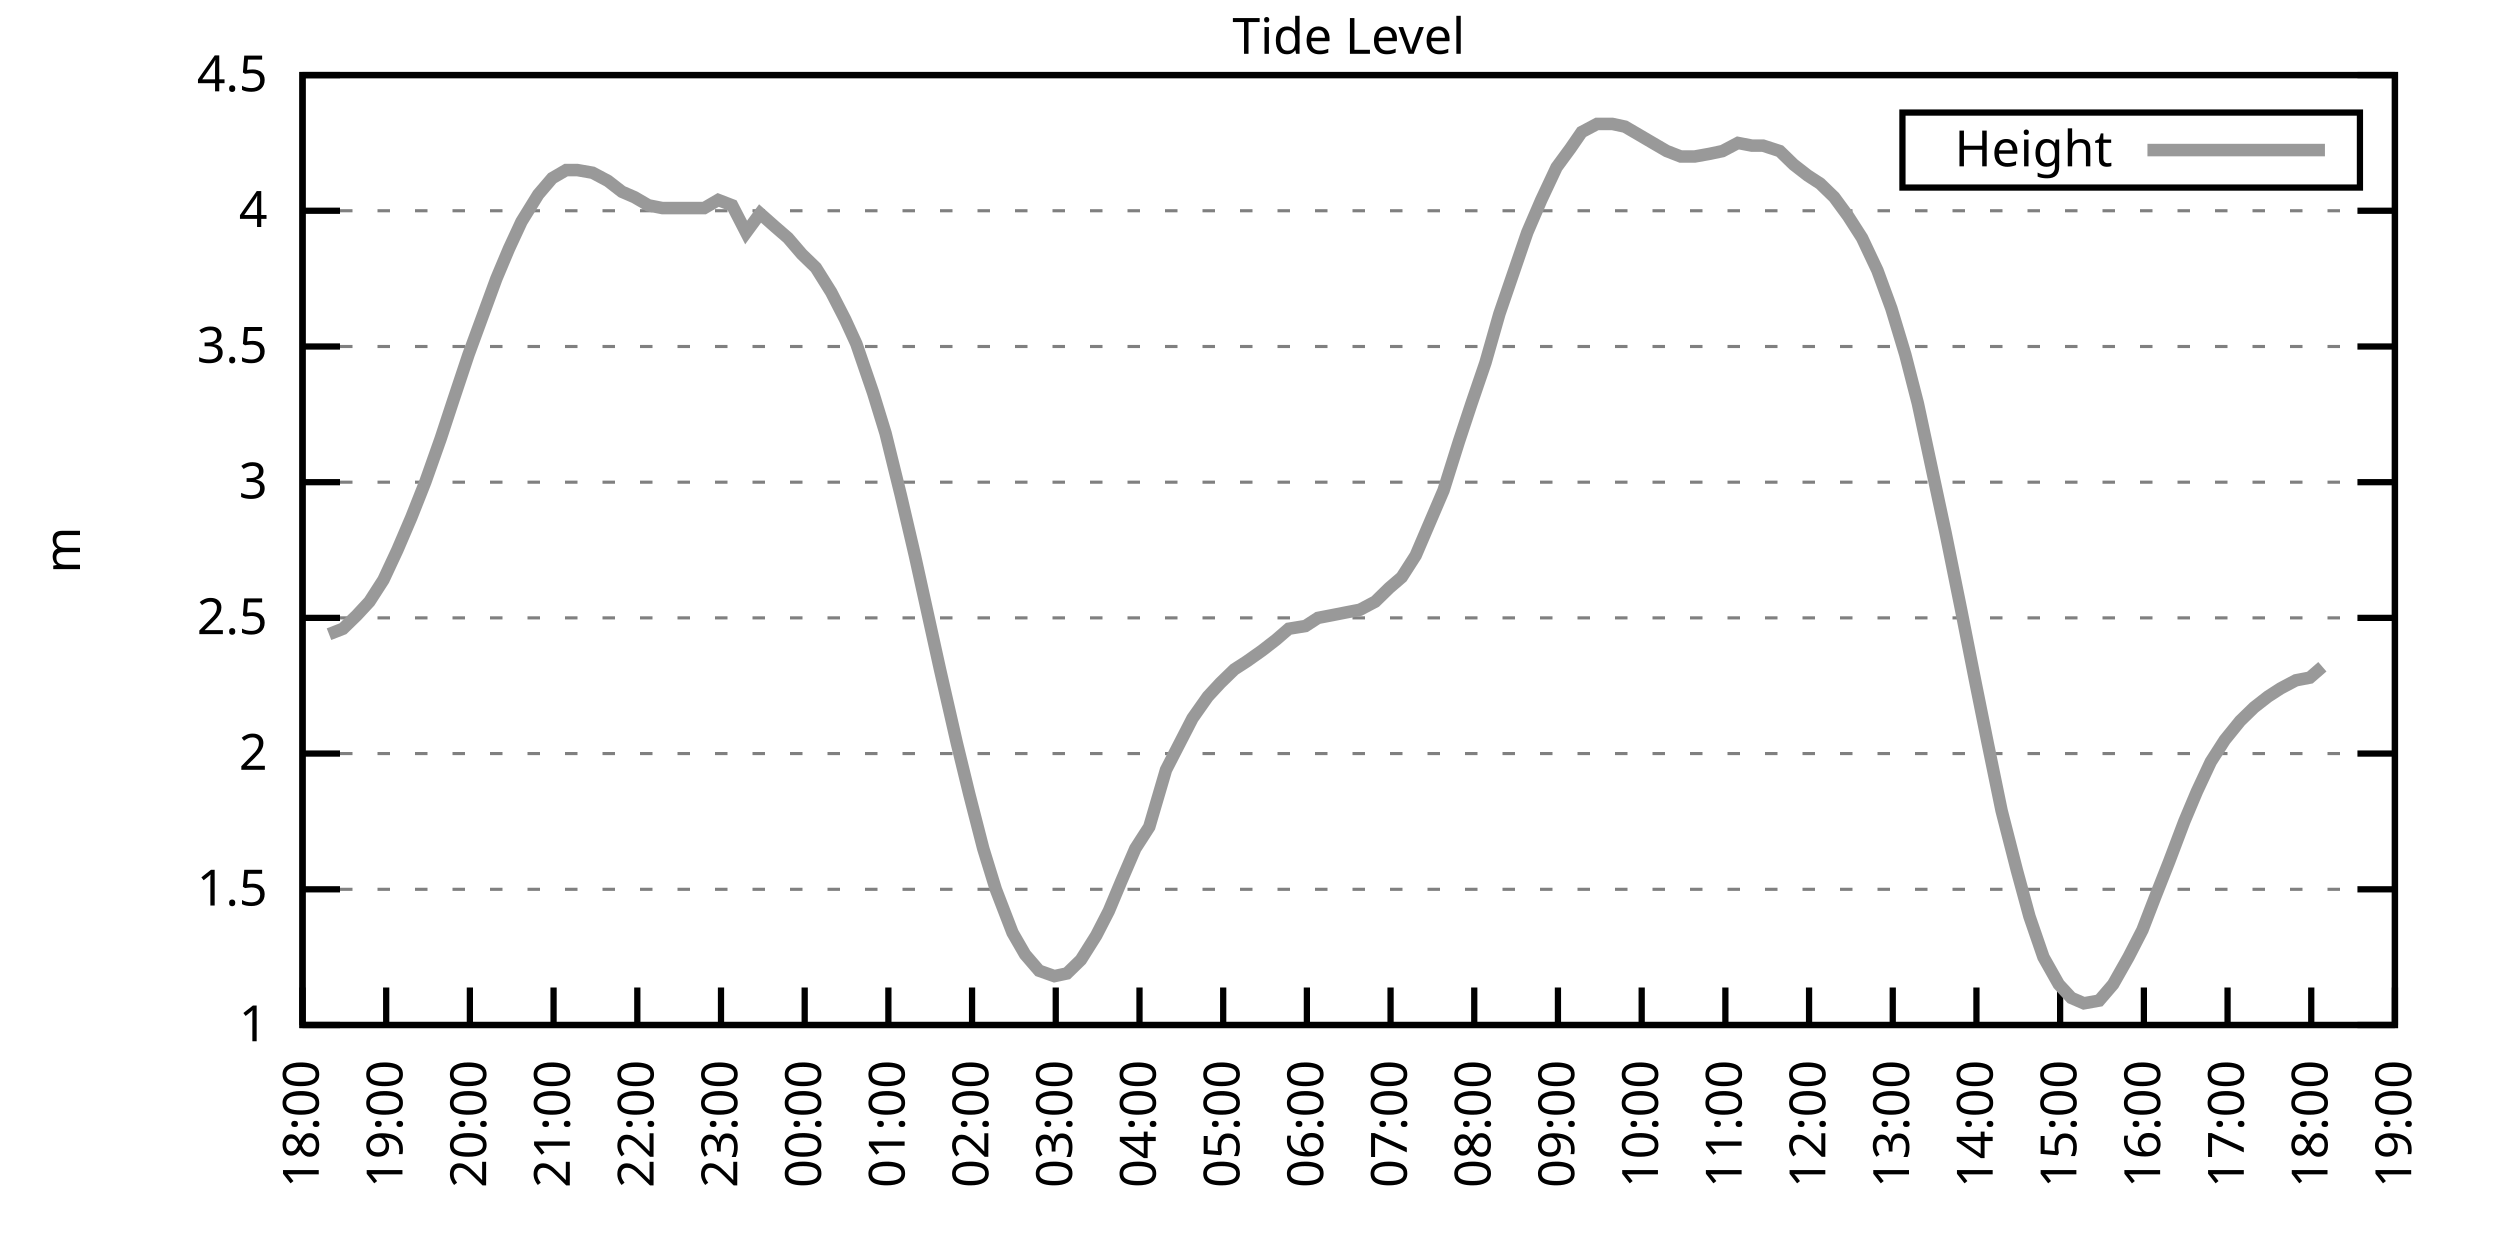
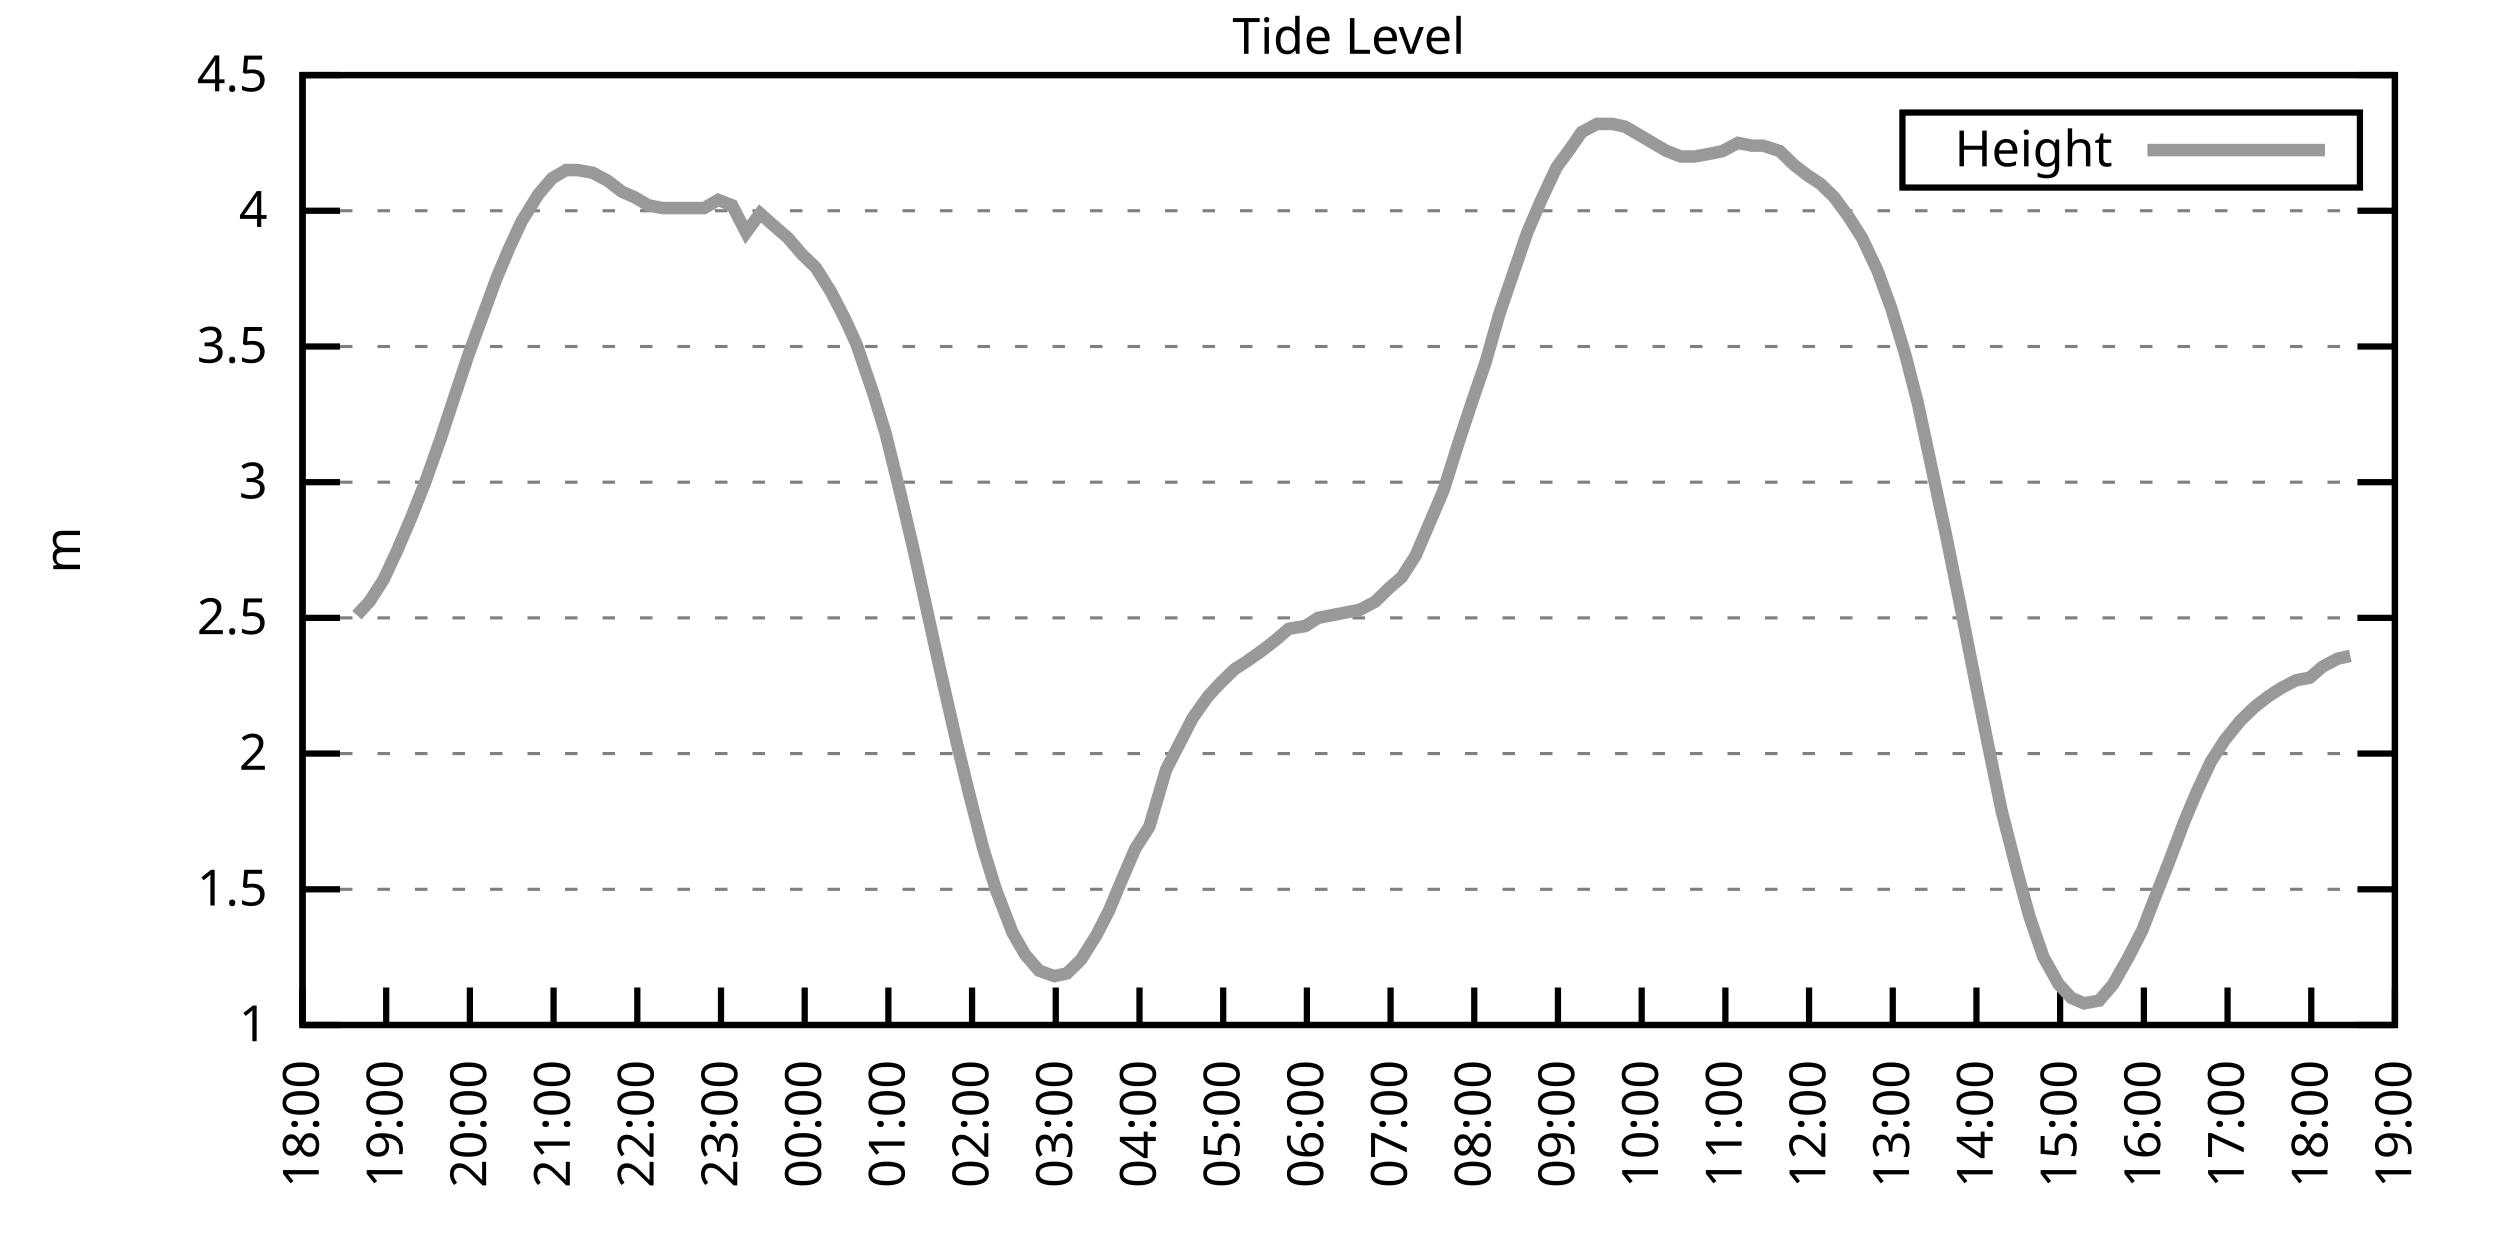
<svg xmlns="http://www.w3.org/2000/svg" xmlns:xlink="http://www.w3.org/1999/xlink" width="400" height="200" viewBox="0 0 400 200">
  <g id="gnuplot_canvas">
    <rect x="0" y="0" width="400" height="200" fill="none" />
    <defs>
      <circle id="gpDot" r="0.5" stroke-width="0.5" stroke="currentColor" />
      <path id="gpPt0" stroke-width="0.333" stroke="currentColor" d="M-1,0 h2 M0,-1 v2" />
      <path id="gpPt1" stroke-width="0.333" stroke="currentColor" d="M-1,-1 L1,1 M1,-1 L-1,1" />
      <path id="gpPt2" stroke-width="0.333" stroke="currentColor" d="M-1,0 L1,0 M0,-1 L0,1 M-1,-1 L1,1 M-1,1 L1,-1" />
      <rect id="gpPt3" stroke-width="0.333" stroke="currentColor" x="-1" y="-1" width="2" height="2" />
      <rect id="gpPt4" stroke-width="0.333" stroke="currentColor" fill="currentColor" x="-1" y="-1" width="2" height="2" />
      <circle id="gpPt5" stroke-width="0.333" stroke="currentColor" cx="0" cy="0" r="1" />
      <use xlink:href="#gpPt5" id="gpPt6" fill="currentColor" stroke="none" />
      <path id="gpPt7" stroke-width="0.333" stroke="currentColor" d="M0,-1.33 L-1.33,0.67 L1.33,0.67 z" />
      <use xlink:href="#gpPt7" id="gpPt8" fill="currentColor" stroke="none" />
      <use xlink:href="#gpPt7" id="gpPt9" stroke="currentColor" transform="rotate(180)" />
      <use xlink:href="#gpPt9" id="gpPt10" fill="currentColor" stroke="none" />
      <use xlink:href="#gpPt3" id="gpPt11" stroke="currentColor" transform="rotate(45)" />
      <use xlink:href="#gpPt11" id="gpPt12" fill="currentColor" stroke="none" />
      <path id="gpPt13" stroke-width="0.333" stroke="currentColor" d="M0,1.330 L1.265,0.411 L0.782,-1.067 L-0.782,-1.076 L-1.265,0.411 z" />
      <use xlink:href="#gpPt13" id="gpPt14" fill="currentColor" stroke="none" />
      <filter id="textbox" filterUnits="objectBoundingBox" x="0" y="0" height="1" width="1">
        <feFlood flood-color="white" flood-opacity="1" result="bgnd" />
        <feComposite in="SourceGraphic" in2="bgnd" operator="atop" />
      </filter>
      <filter id="greybox" filterUnits="objectBoundingBox" x="0" y="0" height="1" width="1">
        <feFlood flood-color="lightgrey" flood-opacity="1" result="grey" />
        <feComposite in="SourceGraphic" in2="grey" operator="atop" />
      </filter>
    </defs>
    <g fill="none" color="white" stroke="currentColor" stroke-width="1.00" stroke-linecap="butt" stroke-linejoin="miter">
</g>
    <g fill="none" color="black" stroke="currentColor" stroke-width="1.00" stroke-linecap="butt" stroke-linejoin="miter">
      <g stroke="none" shape-rendering="crispEdges">
        <polygon fill="rgb(255, 255, 255)" points="48.40,164.00 383.18,164.00 383.18,12.02 48.40,12.02 " />
      </g>
    </g>
    <g fill="none" color="black" stroke="currentColor" stroke-width="1.00" stroke-linecap="butt" stroke-linejoin="miter">
</g>
    <g fill="none" color="black" stroke="black" stroke-width="0.50" stroke-linecap="butt" stroke-linejoin="miter">
</g>
    <g fill="none" color="gray" stroke="currentColor" stroke-width="0.50" stroke-linecap="butt" stroke-linejoin="miter">
      <path stroke="gray" stroke-dasharray="2,4" class="gridline" d="M48.40,164.00 L383.19,164.00  " />
    </g>
    <g fill="none" color="gray" stroke="gray" stroke-width="1.00" stroke-linecap="butt" stroke-linejoin="miter">
</g>
    <g fill="none" color="black" stroke="currentColor" stroke-width="1.00" stroke-linecap="butt" stroke-linejoin="miter">
      <path stroke="black" d="M48.40,164.00 L54.40,164.00 M383.19,164.00 L377.19,164.00  " />
      <g transform="translate(42.80,166.60)" stroke="none" fill="black" font-family="Sans" font-size="8.00" text-anchor="end">
        <text>
          <tspan font-family="Sans"> 1</tspan>
        </text>
      </g>
    </g>
    <g fill="none" color="black" stroke="currentColor" stroke-width="1.00" stroke-linecap="butt" stroke-linejoin="miter">
</g>
    <g fill="none" color="black" stroke="black" stroke-width="0.50" stroke-linecap="butt" stroke-linejoin="miter">
</g>
    <g fill="none" color="gray" stroke="currentColor" stroke-width="0.50" stroke-linecap="butt" stroke-linejoin="miter">
      <path stroke="gray" stroke-dasharray="2,4" class="gridline" d="M48.40,142.29 L383.19,142.29  " />
    </g>
    <g fill="none" color="gray" stroke="gray" stroke-width="1.00" stroke-linecap="butt" stroke-linejoin="miter">
</g>
    <g fill="none" color="black" stroke="currentColor" stroke-width="1.00" stroke-linecap="butt" stroke-linejoin="miter">
      <path stroke="black" d="M48.40,142.29 L54.40,142.29 M383.19,142.29 L377.19,142.29  " />
      <g transform="translate(42.80,144.89)" stroke="none" fill="black" font-family="Sans" font-size="8.00" text-anchor="end">
        <text>
          <tspan font-family="Sans"> 1.5</tspan>
        </text>
      </g>
    </g>
    <g fill="none" color="black" stroke="currentColor" stroke-width="1.00" stroke-linecap="butt" stroke-linejoin="miter">
</g>
    <g fill="none" color="black" stroke="black" stroke-width="0.50" stroke-linecap="butt" stroke-linejoin="miter">
</g>
    <g fill="none" color="gray" stroke="currentColor" stroke-width="0.50" stroke-linecap="butt" stroke-linejoin="miter">
      <path stroke="gray" stroke-dasharray="2,4" class="gridline" d="M48.40,120.57 L383.19,120.57  " />
    </g>
    <g fill="none" color="gray" stroke="gray" stroke-width="1.00" stroke-linecap="butt" stroke-linejoin="miter">
</g>
    <g fill="none" color="black" stroke="currentColor" stroke-width="1.00" stroke-linecap="butt" stroke-linejoin="miter">
      <path stroke="black" d="M48.40,120.57 L54.40,120.57 M383.19,120.57 L377.19,120.57  " />
      <g transform="translate(42.80,123.17)" stroke="none" fill="black" font-family="Sans" font-size="8.00" text-anchor="end">
        <text>
          <tspan font-family="Sans"> 2</tspan>
        </text>
      </g>
    </g>
    <g fill="none" color="black" stroke="currentColor" stroke-width="1.00" stroke-linecap="butt" stroke-linejoin="miter">
</g>
    <g fill="none" color="black" stroke="black" stroke-width="0.50" stroke-linecap="butt" stroke-linejoin="miter">
</g>
    <g fill="none" color="gray" stroke="currentColor" stroke-width="0.50" stroke-linecap="butt" stroke-linejoin="miter">
      <path stroke="gray" stroke-dasharray="2,4" class="gridline" d="M48.40,98.86 L383.19,98.86  " />
    </g>
    <g fill="none" color="gray" stroke="gray" stroke-width="1.00" stroke-linecap="butt" stroke-linejoin="miter">
</g>
    <g fill="none" color="black" stroke="currentColor" stroke-width="1.00" stroke-linecap="butt" stroke-linejoin="miter">
      <path stroke="black" d="M48.40,98.86 L54.40,98.86 M383.19,98.86 L377.19,98.86  " />
      <g transform="translate(42.80,101.46)" stroke="none" fill="black" font-family="Sans" font-size="8.00" text-anchor="end">
        <text>
          <tspan font-family="Sans"> 2.5</tspan>
        </text>
      </g>
    </g>
    <g fill="none" color="black" stroke="currentColor" stroke-width="1.00" stroke-linecap="butt" stroke-linejoin="miter">
</g>
    <g fill="none" color="black" stroke="black" stroke-width="0.50" stroke-linecap="butt" stroke-linejoin="miter">
</g>
    <g fill="none" color="gray" stroke="currentColor" stroke-width="0.50" stroke-linecap="butt" stroke-linejoin="miter">
      <path stroke="gray" stroke-dasharray="2,4" class="gridline" d="M48.40,77.15 L383.19,77.15  " />
    </g>
    <g fill="none" color="gray" stroke="gray" stroke-width="1.00" stroke-linecap="butt" stroke-linejoin="miter">
</g>
    <g fill="none" color="black" stroke="currentColor" stroke-width="1.00" stroke-linecap="butt" stroke-linejoin="miter">
      <path stroke="black" d="M48.40,77.15 L54.40,77.15 M383.19,77.15 L377.19,77.15  " />
      <g transform="translate(42.80,79.75)" stroke="none" fill="black" font-family="Sans" font-size="8.00" text-anchor="end">
        <text>
          <tspan font-family="Sans"> 3</tspan>
        </text>
      </g>
    </g>
    <g fill="none" color="black" stroke="currentColor" stroke-width="1.00" stroke-linecap="butt" stroke-linejoin="miter">
</g>
    <g fill="none" color="black" stroke="black" stroke-width="0.50" stroke-linecap="butt" stroke-linejoin="miter">
</g>
    <g fill="none" color="gray" stroke="currentColor" stroke-width="0.50" stroke-linecap="butt" stroke-linejoin="miter">
      <path stroke="gray" stroke-dasharray="2,4" class="gridline" d="M48.40,55.44 L383.19,55.44  " />
    </g>
    <g fill="none" color="gray" stroke="gray" stroke-width="1.00" stroke-linecap="butt" stroke-linejoin="miter">
</g>
    <g fill="none" color="black" stroke="currentColor" stroke-width="1.00" stroke-linecap="butt" stroke-linejoin="miter">
      <path stroke="black" d="M48.40,55.44 L54.40,55.44 M383.19,55.44 L377.19,55.44  " />
      <g transform="translate(42.80,58.04)" stroke="none" fill="black" font-family="Sans" font-size="8.00" text-anchor="end">
        <text>
          <tspan font-family="Sans"> 3.5</tspan>
        </text>
      </g>
    </g>
    <g fill="none" color="black" stroke="currentColor" stroke-width="1.00" stroke-linecap="butt" stroke-linejoin="miter">
</g>
    <g fill="none" color="black" stroke="black" stroke-width="0.50" stroke-linecap="butt" stroke-linejoin="miter">
</g>
    <g fill="none" color="gray" stroke="currentColor" stroke-width="0.50" stroke-linecap="butt" stroke-linejoin="miter">
      <path stroke="gray" stroke-dasharray="2,4" class="gridline" d="M48.40,33.72 L383.19,33.72  " />
    </g>
    <g fill="none" color="gray" stroke="gray" stroke-width="1.00" stroke-linecap="butt" stroke-linejoin="miter">
</g>
    <g fill="none" color="black" stroke="currentColor" stroke-width="1.00" stroke-linecap="butt" stroke-linejoin="miter">
      <path stroke="black" d="M48.40,33.72 L54.40,33.72 M383.19,33.72 L377.19,33.72  " />
      <g transform="translate(42.80,36.32)" stroke="none" fill="black" font-family="Sans" font-size="8.00" text-anchor="end">
        <text>
          <tspan font-family="Sans"> 4</tspan>
        </text>
      </g>
    </g>
    <g fill="none" color="black" stroke="currentColor" stroke-width="1.00" stroke-linecap="butt" stroke-linejoin="miter">
</g>
    <g fill="none" color="black" stroke="black" stroke-width="0.50" stroke-linecap="butt" stroke-linejoin="miter">
</g>
    <g fill="none" color="gray" stroke="currentColor" stroke-width="0.50" stroke-linecap="butt" stroke-linejoin="miter">
      <path stroke="gray" stroke-dasharray="2,4" class="gridline" d="M48.40,12.01 L383.19,12.01  " />
    </g>
    <g fill="none" color="gray" stroke="gray" stroke-width="1.00" stroke-linecap="butt" stroke-linejoin="miter">
</g>
    <g fill="none" color="black" stroke="currentColor" stroke-width="1.00" stroke-linecap="butt" stroke-linejoin="miter">
      <path stroke="black" d="M48.40,12.01 L54.40,12.01 M383.19,12.01 L377.19,12.01  " />
      <g transform="translate(42.80,14.61)" stroke="none" fill="black" font-family="Sans" font-size="8.00" text-anchor="end">
        <text>
          <tspan font-family="Sans"> 4.5</tspan>
        </text>
      </g>
    </g>
    <g fill="none" color="black" stroke="currentColor" stroke-width="1.00" stroke-linecap="butt" stroke-linejoin="miter">
      <path stroke="black" d="M48.40,164.00 L48.40,158.00  " />
      <g transform="translate(51.00,169.60) rotate(270.00)" stroke="none" fill="black" font-family="Sans" font-size="8.00" text-anchor="end">
        <text>
          <tspan font-family="Sans">18:00</tspan>
        </text>
      </g>
    </g>
    <g fill="none" color="black" stroke="currentColor" stroke-width="1.00" stroke-linecap="butt" stroke-linejoin="miter">
      <path stroke="black" d="M61.79,164.00 L61.79,158.00  " />
      <g transform="translate(64.39,169.60) rotate(270.00)" stroke="none" fill="black" font-family="Sans" font-size="8.00" text-anchor="end">
        <text>
          <tspan font-family="Sans">19:00</tspan>
        </text>
      </g>
    </g>
    <g fill="none" color="black" stroke="currentColor" stroke-width="1.00" stroke-linecap="butt" stroke-linejoin="miter">
      <path stroke="black" d="M75.18,164.00 L75.18,158.00  " />
      <g transform="translate(77.78,169.60) rotate(270.00)" stroke="none" fill="black" font-family="Sans" font-size="8.00" text-anchor="end">
        <text>
          <tspan font-family="Sans">20:00</tspan>
        </text>
      </g>
    </g>
    <g fill="none" color="black" stroke="currentColor" stroke-width="1.00" stroke-linecap="butt" stroke-linejoin="miter">
      <path stroke="black" d="M88.57,164.00 L88.57,158.00  " />
      <g transform="translate(91.17,169.60) rotate(270.00)" stroke="none" fill="black" font-family="Sans" font-size="8.00" text-anchor="end">
        <text>
          <tspan font-family="Sans">21:00</tspan>
        </text>
      </g>
    </g>
    <g fill="none" color="black" stroke="currentColor" stroke-width="1.00" stroke-linecap="butt" stroke-linejoin="miter">
      <path stroke="black" d="M101.97,164.00 L101.97,158.00  " />
      <g transform="translate(104.57,169.60) rotate(270.00)" stroke="none" fill="black" font-family="Sans" font-size="8.00" text-anchor="end">
        <text>
          <tspan font-family="Sans">22:00</tspan>
        </text>
      </g>
    </g>
    <g fill="none" color="black" stroke="currentColor" stroke-width="1.00" stroke-linecap="butt" stroke-linejoin="miter">
      <path stroke="black" d="M115.36,164.00 L115.36,158.00  " />
      <g transform="translate(117.96,169.60) rotate(270.00)" stroke="none" fill="black" font-family="Sans" font-size="8.00" text-anchor="end">
        <text>
          <tspan font-family="Sans">23:00</tspan>
        </text>
      </g>
    </g>
    <g fill="none" color="black" stroke="currentColor" stroke-width="1.00" stroke-linecap="butt" stroke-linejoin="miter">
      <path stroke="black" d="M128.75,164.00 L128.75,158.00  " />
      <g transform="translate(131.35,169.60) rotate(270.00)" stroke="none" fill="black" font-family="Sans" font-size="8.00" text-anchor="end">
        <text>
          <tspan font-family="Sans">00:00</tspan>
        </text>
      </g>
    </g>
    <g fill="none" color="black" stroke="currentColor" stroke-width="1.00" stroke-linecap="butt" stroke-linejoin="miter">
      <path stroke="black" d="M142.14,164.00 L142.14,158.00  " />
      <g transform="translate(144.74,169.60) rotate(270.00)" stroke="none" fill="black" font-family="Sans" font-size="8.00" text-anchor="end">
        <text>
          <tspan font-family="Sans">01:00</tspan>
        </text>
      </g>
    </g>
    <g fill="none" color="black" stroke="currentColor" stroke-width="1.00" stroke-linecap="butt" stroke-linejoin="miter">
      <path stroke="black" d="M155.53,164.00 L155.53,158.00  " />
      <g transform="translate(158.13,169.60) rotate(270.00)" stroke="none" fill="black" font-family="Sans" font-size="8.00" text-anchor="end">
        <text>
          <tspan font-family="Sans">02:00</tspan>
        </text>
      </g>
    </g>
    <g fill="none" color="black" stroke="currentColor" stroke-width="1.00" stroke-linecap="butt" stroke-linejoin="miter">
      <path stroke="black" d="M168.92,164.00 L168.92,158.00  " />
      <g transform="translate(171.52,169.60) rotate(270.00)" stroke="none" fill="black" font-family="Sans" font-size="8.00" text-anchor="end">
        <text>
          <tspan font-family="Sans">03:00</tspan>
        </text>
      </g>
    </g>
    <g fill="none" color="black" stroke="currentColor" stroke-width="1.00" stroke-linecap="butt" stroke-linejoin="miter">
      <path stroke="black" d="M182.32,164.00 L182.32,158.00  " />
      <g transform="translate(184.92,169.60) rotate(270.00)" stroke="none" fill="black" font-family="Sans" font-size="8.00" text-anchor="end">
        <text>
          <tspan font-family="Sans">04:00</tspan>
        </text>
      </g>
    </g>
    <g fill="none" color="black" stroke="currentColor" stroke-width="1.00" stroke-linecap="butt" stroke-linejoin="miter">
      <path stroke="black" d="M195.71,164.00 L195.71,158.00  " />
      <g transform="translate(198.31,169.60) rotate(270.00)" stroke="none" fill="black" font-family="Sans" font-size="8.00" text-anchor="end">
        <text>
          <tspan font-family="Sans">05:00</tspan>
        </text>
      </g>
    </g>
    <g fill="none" color="black" stroke="currentColor" stroke-width="1.00" stroke-linecap="butt" stroke-linejoin="miter">
      <path stroke="black" d="M209.10,164.00 L209.10,158.00  " />
      <g transform="translate(211.70,169.60) rotate(270.00)" stroke="none" fill="black" font-family="Sans" font-size="8.00" text-anchor="end">
        <text>
          <tspan font-family="Sans">06:00</tspan>
        </text>
      </g>
    </g>
    <g fill="none" color="black" stroke="currentColor" stroke-width="1.00" stroke-linecap="butt" stroke-linejoin="miter">
      <path stroke="black" d="M222.49,164.00 L222.49,158.00  " />
      <g transform="translate(225.09,169.60) rotate(270.00)" stroke="none" fill="black" font-family="Sans" font-size="8.00" text-anchor="end">
        <text>
          <tspan font-family="Sans">07:00</tspan>
        </text>
      </g>
    </g>
    <g fill="none" color="black" stroke="currentColor" stroke-width="1.00" stroke-linecap="butt" stroke-linejoin="miter">
      <path stroke="black" d="M235.88,164.00 L235.88,158.00  " />
      <g transform="translate(238.48,169.60) rotate(270.00)" stroke="none" fill="black" font-family="Sans" font-size="8.00" text-anchor="end">
        <text>
          <tspan font-family="Sans">08:00</tspan>
        </text>
      </g>
    </g>
    <g fill="none" color="black" stroke="currentColor" stroke-width="1.00" stroke-linecap="butt" stroke-linejoin="miter">
      <path stroke="black" d="M249.27,164.00 L249.27,158.00  " />
      <g transform="translate(251.87,169.60) rotate(270.00)" stroke="none" fill="black" font-family="Sans" font-size="8.00" text-anchor="end">
        <text>
          <tspan font-family="Sans">09:00</tspan>
        </text>
      </g>
    </g>
    <g fill="none" color="black" stroke="currentColor" stroke-width="1.00" stroke-linecap="butt" stroke-linejoin="miter">
      <path stroke="black" d="M262.67,164.00 L262.67,158.00  " />
      <g transform="translate(265.27,169.60) rotate(270.00)" stroke="none" fill="black" font-family="Sans" font-size="8.00" text-anchor="end">
        <text>
          <tspan font-family="Sans">10:00</tspan>
        </text>
      </g>
    </g>
    <g fill="none" color="black" stroke="currentColor" stroke-width="1.00" stroke-linecap="butt" stroke-linejoin="miter">
      <path stroke="black" d="M276.06,164.00 L276.06,158.00  " />
      <g transform="translate(278.66,169.60) rotate(270.00)" stroke="none" fill="black" font-family="Sans" font-size="8.00" text-anchor="end">
        <text>
          <tspan font-family="Sans">11:00</tspan>
        </text>
      </g>
    </g>
    <g fill="none" color="black" stroke="currentColor" stroke-width="1.00" stroke-linecap="butt" stroke-linejoin="miter">
      <path stroke="black" d="M289.45,164.00 L289.45,158.00  " />
      <g transform="translate(292.05,169.60) rotate(270.00)" stroke="none" fill="black" font-family="Sans" font-size="8.00" text-anchor="end">
        <text>
          <tspan font-family="Sans">12:00</tspan>
        </text>
      </g>
    </g>
    <g fill="none" color="black" stroke="currentColor" stroke-width="1.00" stroke-linecap="butt" stroke-linejoin="miter">
      <path stroke="black" d="M302.84,164.00 L302.84,158.00  " />
      <g transform="translate(305.44,169.60) rotate(270.00)" stroke="none" fill="black" font-family="Sans" font-size="8.00" text-anchor="end">
        <text>
          <tspan font-family="Sans">13:00</tspan>
        </text>
      </g>
    </g>
    <g fill="none" color="black" stroke="currentColor" stroke-width="1.00" stroke-linecap="butt" stroke-linejoin="miter">
      <path stroke="black" d="M316.23,164.00 L316.23,158.00  " />
      <g transform="translate(318.83,169.60) rotate(270.00)" stroke="none" fill="black" font-family="Sans" font-size="8.00" text-anchor="end">
        <text>
          <tspan font-family="Sans">14:00</tspan>
        </text>
      </g>
    </g>
    <g fill="none" color="black" stroke="currentColor" stroke-width="1.00" stroke-linecap="butt" stroke-linejoin="miter">
      <path stroke="black" d="M329.62,164.00 L329.62,158.00  " />
      <g transform="translate(332.22,169.60) rotate(270.00)" stroke="none" fill="black" font-family="Sans" font-size="8.00" text-anchor="end">
        <text>
          <tspan font-family="Sans">15:00</tspan>
        </text>
      </g>
    </g>
    <g fill="none" color="black" stroke="currentColor" stroke-width="1.00" stroke-linecap="butt" stroke-linejoin="miter">
      <path stroke="black" d="M343.02,164.00 L343.02,158.00  " />
      <g transform="translate(345.62,169.60) rotate(270.00)" stroke="none" fill="black" font-family="Sans" font-size="8.00" text-anchor="end">
        <text>
          <tspan font-family="Sans">16:00</tspan>
        </text>
      </g>
    </g>
    <g fill="none" color="black" stroke="currentColor" stroke-width="1.00" stroke-linecap="butt" stroke-linejoin="miter">
      <path stroke="black" d="M356.41,164.00 L356.41,158.00  " />
      <g transform="translate(359.01,169.60) rotate(270.00)" stroke="none" fill="black" font-family="Sans" font-size="8.00" text-anchor="end">
        <text>
          <tspan font-family="Sans">17:00</tspan>
        </text>
      </g>
    </g>
    <g fill="none" color="black" stroke="currentColor" stroke-width="1.00" stroke-linecap="butt" stroke-linejoin="miter">
      <path stroke="black" d="M369.80,164.00 L369.80,158.00  " />
      <g transform="translate(372.40,169.60) rotate(270.00)" stroke="none" fill="black" font-family="Sans" font-size="8.00" text-anchor="end">
        <text>
          <tspan font-family="Sans">18:00</tspan>
        </text>
      </g>
    </g>
    <g fill="none" color="black" stroke="currentColor" stroke-width="1.00" stroke-linecap="butt" stroke-linejoin="miter">
      <path stroke="black" d="M383.19,164.00 L383.19,158.00  " />
      <g transform="translate(385.79,169.60) rotate(270.00)" stroke="none" fill="black" font-family="Sans" font-size="8.00" text-anchor="end">
        <text>
          <tspan font-family="Sans">19:00</tspan>
        </text>
      </g>
    </g>
    <g fill="none" color="black" stroke="currentColor" stroke-width="1.00" stroke-linecap="butt" stroke-linejoin="miter">
</g>
    <g fill="none" color="black" stroke="currentColor" stroke-width="1.00" stroke-linecap="butt" stroke-linejoin="miter">
      <path stroke="black" d="M48.40,12.01 L48.40,164.00 L383.19,164.00 L383.19,12.01 L48.40,12.01 Z  " />
    </g>
    <g fill="none" color="black" stroke="currentColor" stroke-width="1.00" stroke-linecap="butt" stroke-linejoin="miter">
</g>
    <g fill="none" color="black" stroke="currentColor" stroke-width="1.00" stroke-linecap="butt" stroke-linejoin="miter">
      <path stroke="black" d="M304.39,30.01 L304.39,18.01 L377.59,18.01 L377.59,30.01 L304.39,30.01 Z  " />
    </g>
    <g id="Tide_level_plot_1">
      <g fill="none" color="white" stroke="black" stroke-width="2.00" stroke-linecap="butt" stroke-linejoin="miter">
</g>
      <g fill="none" color="black" stroke="currentColor" stroke-width="2.00" stroke-linecap="butt" stroke-linejoin="miter">
        <g transform="translate(337.99,26.61)" stroke="none" fill="black" font-family="Sans" font-size="8.00" text-anchor="end">
          <text>
            <tspan font-family="Sans">Height</tspan>
          </text>
        </g>
      </g>
      <g fill="none" color="black" stroke="currentColor" stroke-width="2.00" stroke-linecap="butt" stroke-linejoin="miter">
-         <path stroke="rgb(153, 153, 153)" d="M343.59,24.01 L371.99,24.01 M52.64,101.47 L54.87,100.60 L57.10,98.43 L59.11,96.26 L61.35,92.78 L63.58,88.00   L65.81,82.79 L68.04,77.15 L70.50,70.20 L72.50,64.12 L74.96,56.74 L77.19,50.66 L79.42,44.58 L81.43,39.80   L83.44,35.46 L86.12,31.12 L88.35,28.51 L90.58,27.21 L92.37,27.21 L94.82,27.64 L97.28,28.95 L99.51,30.68   L101.52,31.55 L103.75,32.85 L105.98,33.29 L108.22,33.29 L110.67,33.29 L112.68,33.29 L114.91,31.99 L117.14,32.85   L119.38,37.20 L121.61,34.16 L124.06,36.33 L126.07,38.07 L128.30,40.67 L130.54,42.84 L132.99,46.75 L135.22,51.09   L137.01,55.00 L139.69,62.82 L141.69,69.33 L144.15,79.32 L146.38,88.87 L148.39,97.99 L150.40,107.11 L153.08,118.84   L155.09,127.09 L157.32,135.77 L159.33,142.29 L162.01,149.24 L164.01,152.71 L166.25,155.31 L168.70,156.18 L170.71,155.75   L172.94,153.58 L175.40,149.67 L177.41,145.76 L179.41,140.98 L181.65,135.77 L183.88,132.30 L186.56,123.18 L188.79,118.84   L190.80,114.93 L193.25,111.45 L195.26,109.28 L197.49,107.11 L199.50,105.81 L201.96,104.07 L204.19,102.34 L206.20,100.60   L208.88,100.16 L210.88,98.86 L213.12,98.43 L215.35,97.99 L217.58,97.56 L220.04,96.26 L222.27,94.08 L224.28,92.35   L226.51,88.87 L228.74,83.66 L230.97,78.45 L233.43,70.63 L235.44,64.56 L237.67,58.04 L239.90,50.22 L242.13,43.71   L244.36,37.20 L246.60,31.99 L249.05,26.77 L251.28,23.73 L253.07,21.13 L255.52,19.83 L257.98,19.83 L259.99,20.26   L262.22,21.56 L264.45,22.87 L266.68,24.17 L268.92,25.04 L271.15,25.04 L273.60,24.60 L275.61,24.17 L278.07,22.87   L280.30,23.30 L282.08,23.30 L284.76,24.17 L286.99,26.34 L289.23,28.08 L291.23,29.38 L293.47,31.55 L295.70,34.59   L297.93,38.07 L300.39,43.28 L302.62,49.36 L304.85,56.74 L306.86,64.56 L309.09,74.98 L311.32,85.40 L313.78,97.56   L316.01,108.85 L318.02,118.84 L320.25,129.69 L322.70,139.25 L324.71,146.63 L326.95,153.14 L329.40,157.49 L331.41,159.66   L333.42,160.53 L335.87,160.09 L338.10,157.49 L340.56,153.14 L342.79,148.80 L344.80,143.59 L347.03,137.94 L349.49,131.43   L351.50,126.65 L353.73,121.88 L355.96,118.40 L358.42,115.36 L360.65,113.19 L362.88,111.45 L364.89,110.15 L367.34,108.85   L369.58,108.42 L371.58,106.68  " />
+         <path stroke="rgb(153, 153, 153)" d="M343.59,24.01 L371.99,24.01 M57.10,98.43 L59.11,96.26 L61.35,92.78 L63.58,88.00 L65.81,82.79 L68.04,77.15   L70.50,70.20 L72.50,64.12 L74.96,56.74 L77.19,50.66 L79.42,44.58 L81.43,39.80 L83.44,35.46 L86.12,31.12   L88.35,28.51 L90.58,27.21 L92.37,27.21 L94.82,27.64 L97.28,28.95 L99.51,30.68 L101.52,31.55 L103.75,32.85   L105.98,33.29 L108.22,33.29 L110.67,33.29 L112.68,33.29 L114.91,31.99 L117.14,32.85 L119.38,37.20 L121.61,34.16   L124.06,36.33 L126.07,38.07 L128.30,40.67 L130.54,42.84 L132.99,46.75 L135.22,51.09 L137.01,55.00 L139.69,62.82   L141.69,69.33 L144.15,79.32 L146.38,88.87 L148.39,97.99 L150.40,107.11 L153.08,118.84 L155.09,127.09 L157.32,135.77   L159.33,142.29 L162.01,149.24 L164.01,152.71 L166.25,155.31 L168.70,156.18 L170.71,155.75 L172.94,153.58 L175.40,149.67   L177.41,145.76 L179.41,140.98 L181.65,135.77 L183.88,132.30 L186.56,123.18 L188.79,118.84 L190.80,114.93 L193.25,111.45   L195.26,109.28 L197.49,107.11 L199.50,105.81 L201.96,104.07 L204.19,102.34 L206.20,100.60 L208.88,100.16 L210.88,98.86   L213.12,98.43 L215.35,97.99 L217.58,97.56 L220.04,96.26 L222.27,94.08 L224.28,92.35 L226.51,88.87 L228.74,83.66   L230.97,78.45 L233.43,70.63 L235.44,64.56 L237.67,58.04 L239.90,50.22 L242.13,43.71 L244.36,37.20 L246.60,31.99   L249.05,26.77 L251.28,23.73 L253.07,21.13 L255.52,19.83 L257.98,19.83 L259.99,20.26 L262.22,21.56 L264.45,22.87   L266.68,24.17 L268.92,25.04 L271.15,25.04 L273.60,24.60 L275.61,24.17 L278.07,22.87 L280.30,23.30 L282.08,23.30   L284.76,24.17 L286.99,26.34 L289.23,28.08 L291.23,29.38 L293.47,31.55 L295.70,34.59 L297.93,38.07 L300.39,43.28   L302.62,49.36 L304.85,56.74 L306.86,64.56 L309.09,74.98 L311.32,85.40 L313.78,97.56 L316.01,108.85 L318.02,118.84   L320.25,129.69 L322.70,139.25 L324.71,146.63 L326.95,153.14 L329.40,157.49 L331.41,159.66 L333.42,160.53 L335.87,160.09   L338.10,157.49 L340.56,153.14 L342.79,148.80 L344.80,143.59 L347.03,137.94 L349.49,131.43 L351.50,126.65 L353.73,121.88   L355.96,118.40 L358.42,115.36 L360.65,113.19 L362.88,111.45 L364.89,110.15 L367.34,108.85 L369.58,108.42 L371.58,106.68   L374.04,105.38 L376.05,104.94  " />
      </g>
    </g>
    <g fill="none" color="black" stroke="currentColor" stroke-width="2.00" stroke-linecap="butt" stroke-linejoin="miter">
</g>
    <g fill="none" color="black" stroke="black" stroke-width="1.00" stroke-linecap="butt" stroke-linejoin="miter">
</g>
    <g fill="none" color="black" stroke="currentColor" stroke-width="1.00" stroke-linecap="butt" stroke-linejoin="miter">
      <path stroke="black" d="M48.40,12.01 L48.40,164.00 L383.19,164.00 L383.19,12.01 L48.40,12.01 Z  " />
      <g transform="translate(12.80,88.01) rotate(270.00)" stroke="none" fill="black" font-family="Sans" font-size="8.00" text-anchor="middle">
        <text>
          <tspan font-family="Sans">m</tspan>
        </text>
      </g>
    </g>
    <g fill="none" color="black" stroke="currentColor" stroke-width="1.00" stroke-linecap="butt" stroke-linejoin="miter">
</g>
    <g fill="none" color="black" stroke="currentColor" stroke-width="1.00" stroke-linecap="butt" stroke-linejoin="miter">
      <g transform="translate(215.79,8.61)" stroke="none" fill="black" font-family="Sans" font-size="8.00" text-anchor="middle">
        <text>
          <tspan font-family="Sans">Tide Level</tspan>
        </text>
      </g>
    </g>
    <g fill="none" color="black" stroke="currentColor" stroke-width="1.00" stroke-linecap="butt" stroke-linejoin="miter">
</g>
  </g>
</svg>
